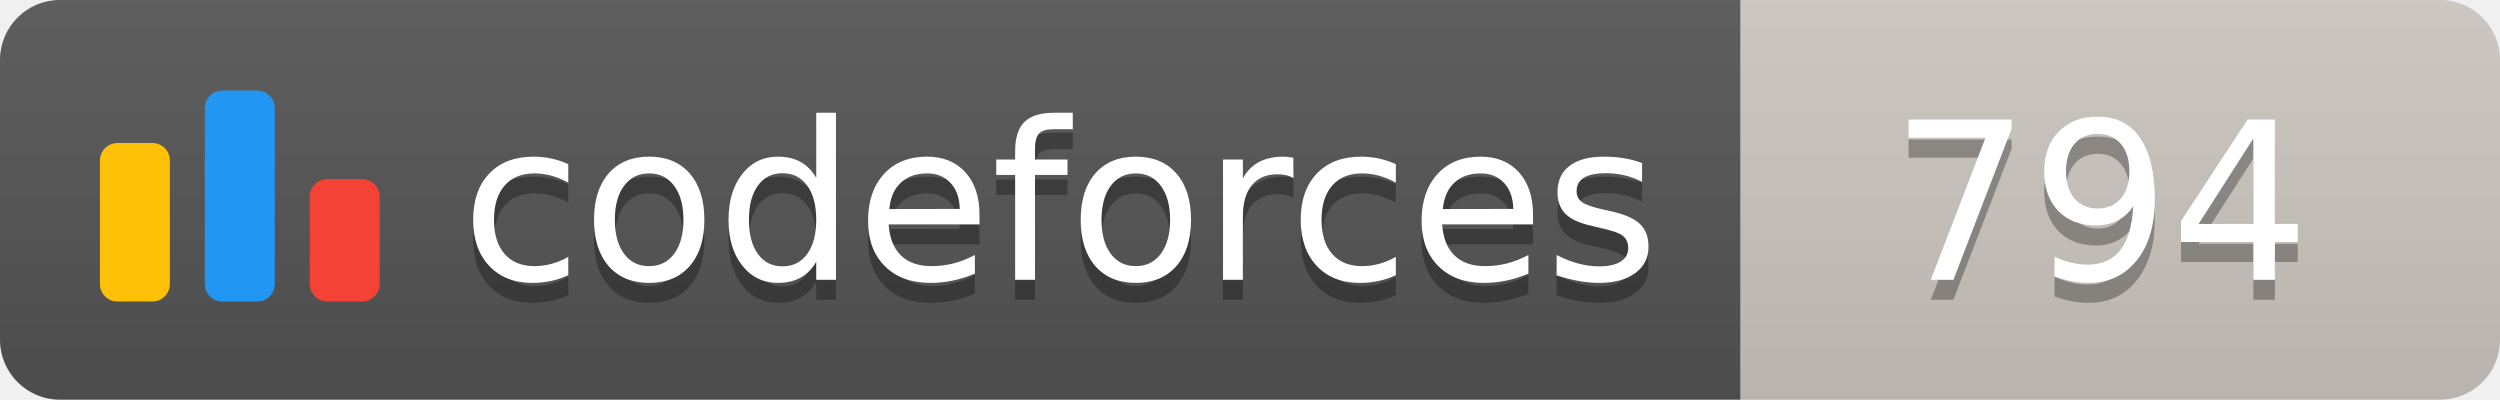
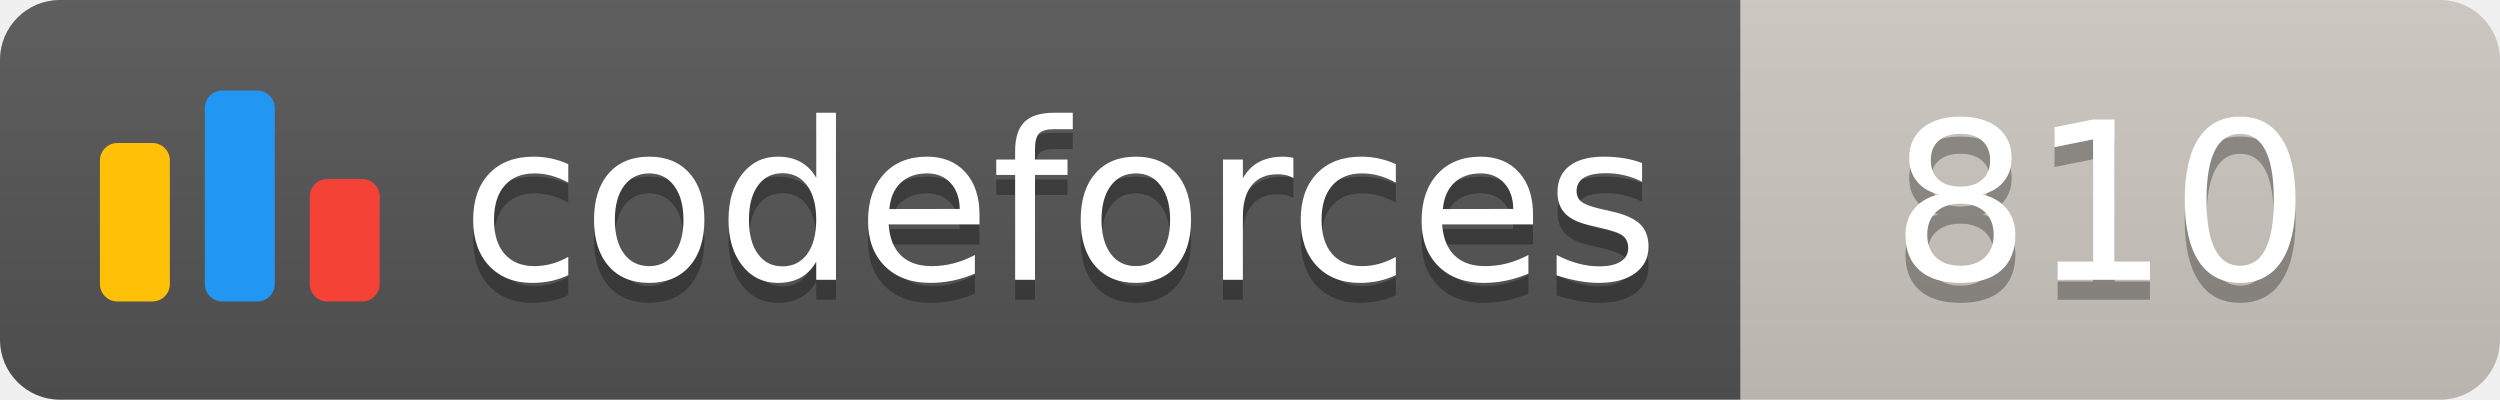
<svg xmlns="http://www.w3.org/2000/svg" width="125.1" height="20">
  <linearGradient id="smooth" x2="0" y2="100%">
    <stop offset="0" stop-color="#bbb" stop-opacity=".1" />
    <stop offset="1" stop-opacity=".1" />
  </linearGradient>
  <clipPath id="round">
    <rect width="125.1" height="20" rx="3" fill="#fff" />
  </clipPath>
  <g clip-path="url(#round)">
    <rect width="87.1" height="20" fill="#555" />
    <rect x="87.1" width="38.0" height="20" fill="#cec8c1" />
    <rect width="125.1" height="20" fill="url(#smooth)" />
  </g>
  <g fill="#fff" text-anchor="middle" font-family="DejaVu Sans,Verdana,Geneva,sans-serif" font-size="110">
    <svg x="5" y="3" class="logo" width="14" height="14" viewBox="0 0 32 25" fill="none">
      <rect y="6" width="8" height="18.125" rx="2" fill="#FFC107" />
      <rect x="24" y="10.125" width="8" height="14" rx="2" fill="#F44336" />
      <rect x="12" width="8" height="24.125" rx="2" fill="#2196F3" />
    </svg>
    <text x="530.5" y="150" fill="#010101" fill-opacity=".3" transform="scale(0.1)" textLength="601.0" lengthAdjust="spacing">codeforces
        </text>
    <text x="530.5" y="140" transform="scale(0.1)" textLength="601.0" lengthAdjust="spacing">codeforces</text>
-     <text x="1051.0" y="150" fill="#010101" fill-opacity=".3" transform="scale(0.1)" textLength="280.0" lengthAdjust="spacing">794
+     <text x="1051.0" y="150" fill="#010101" fill-opacity=".3" transform="scale(0.1)" textLength="280.0" lengthAdjust="spacing">810
        </text>
-     <text x="1051.0" y="140" transform="scale(0.1)" textLength="280.0" lengthAdjust="spacing">794</text>
+     <text x="1051.0" y="140" transform="scale(0.1)" textLength="280.0" lengthAdjust="spacing">810</text>
  </g>
</svg>
